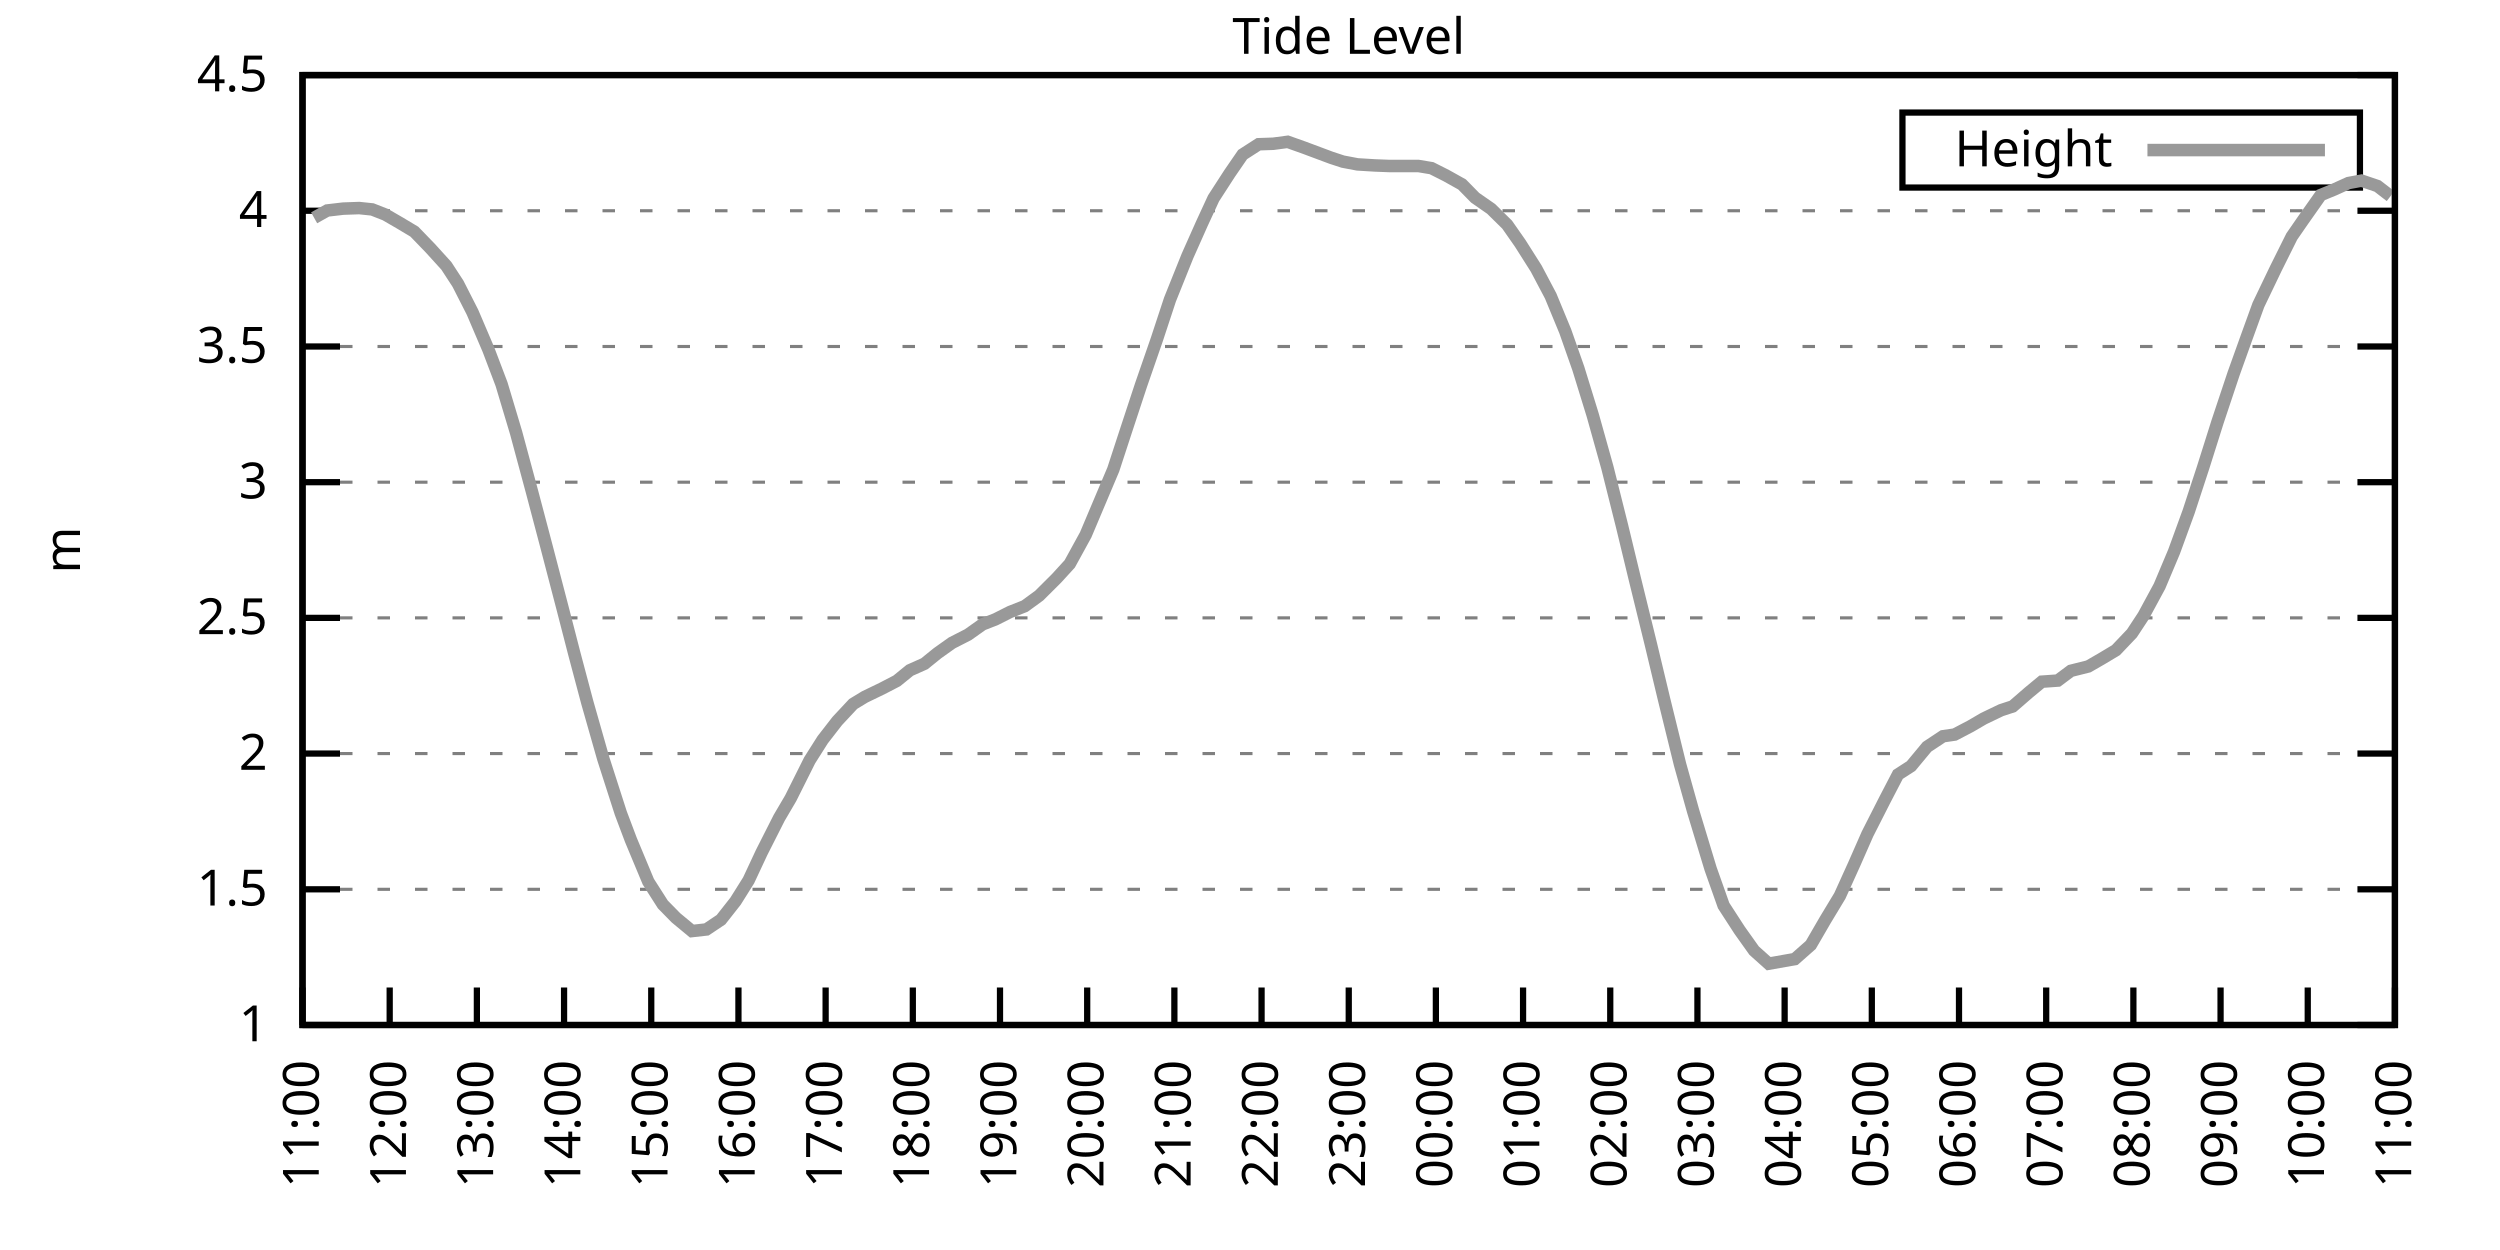
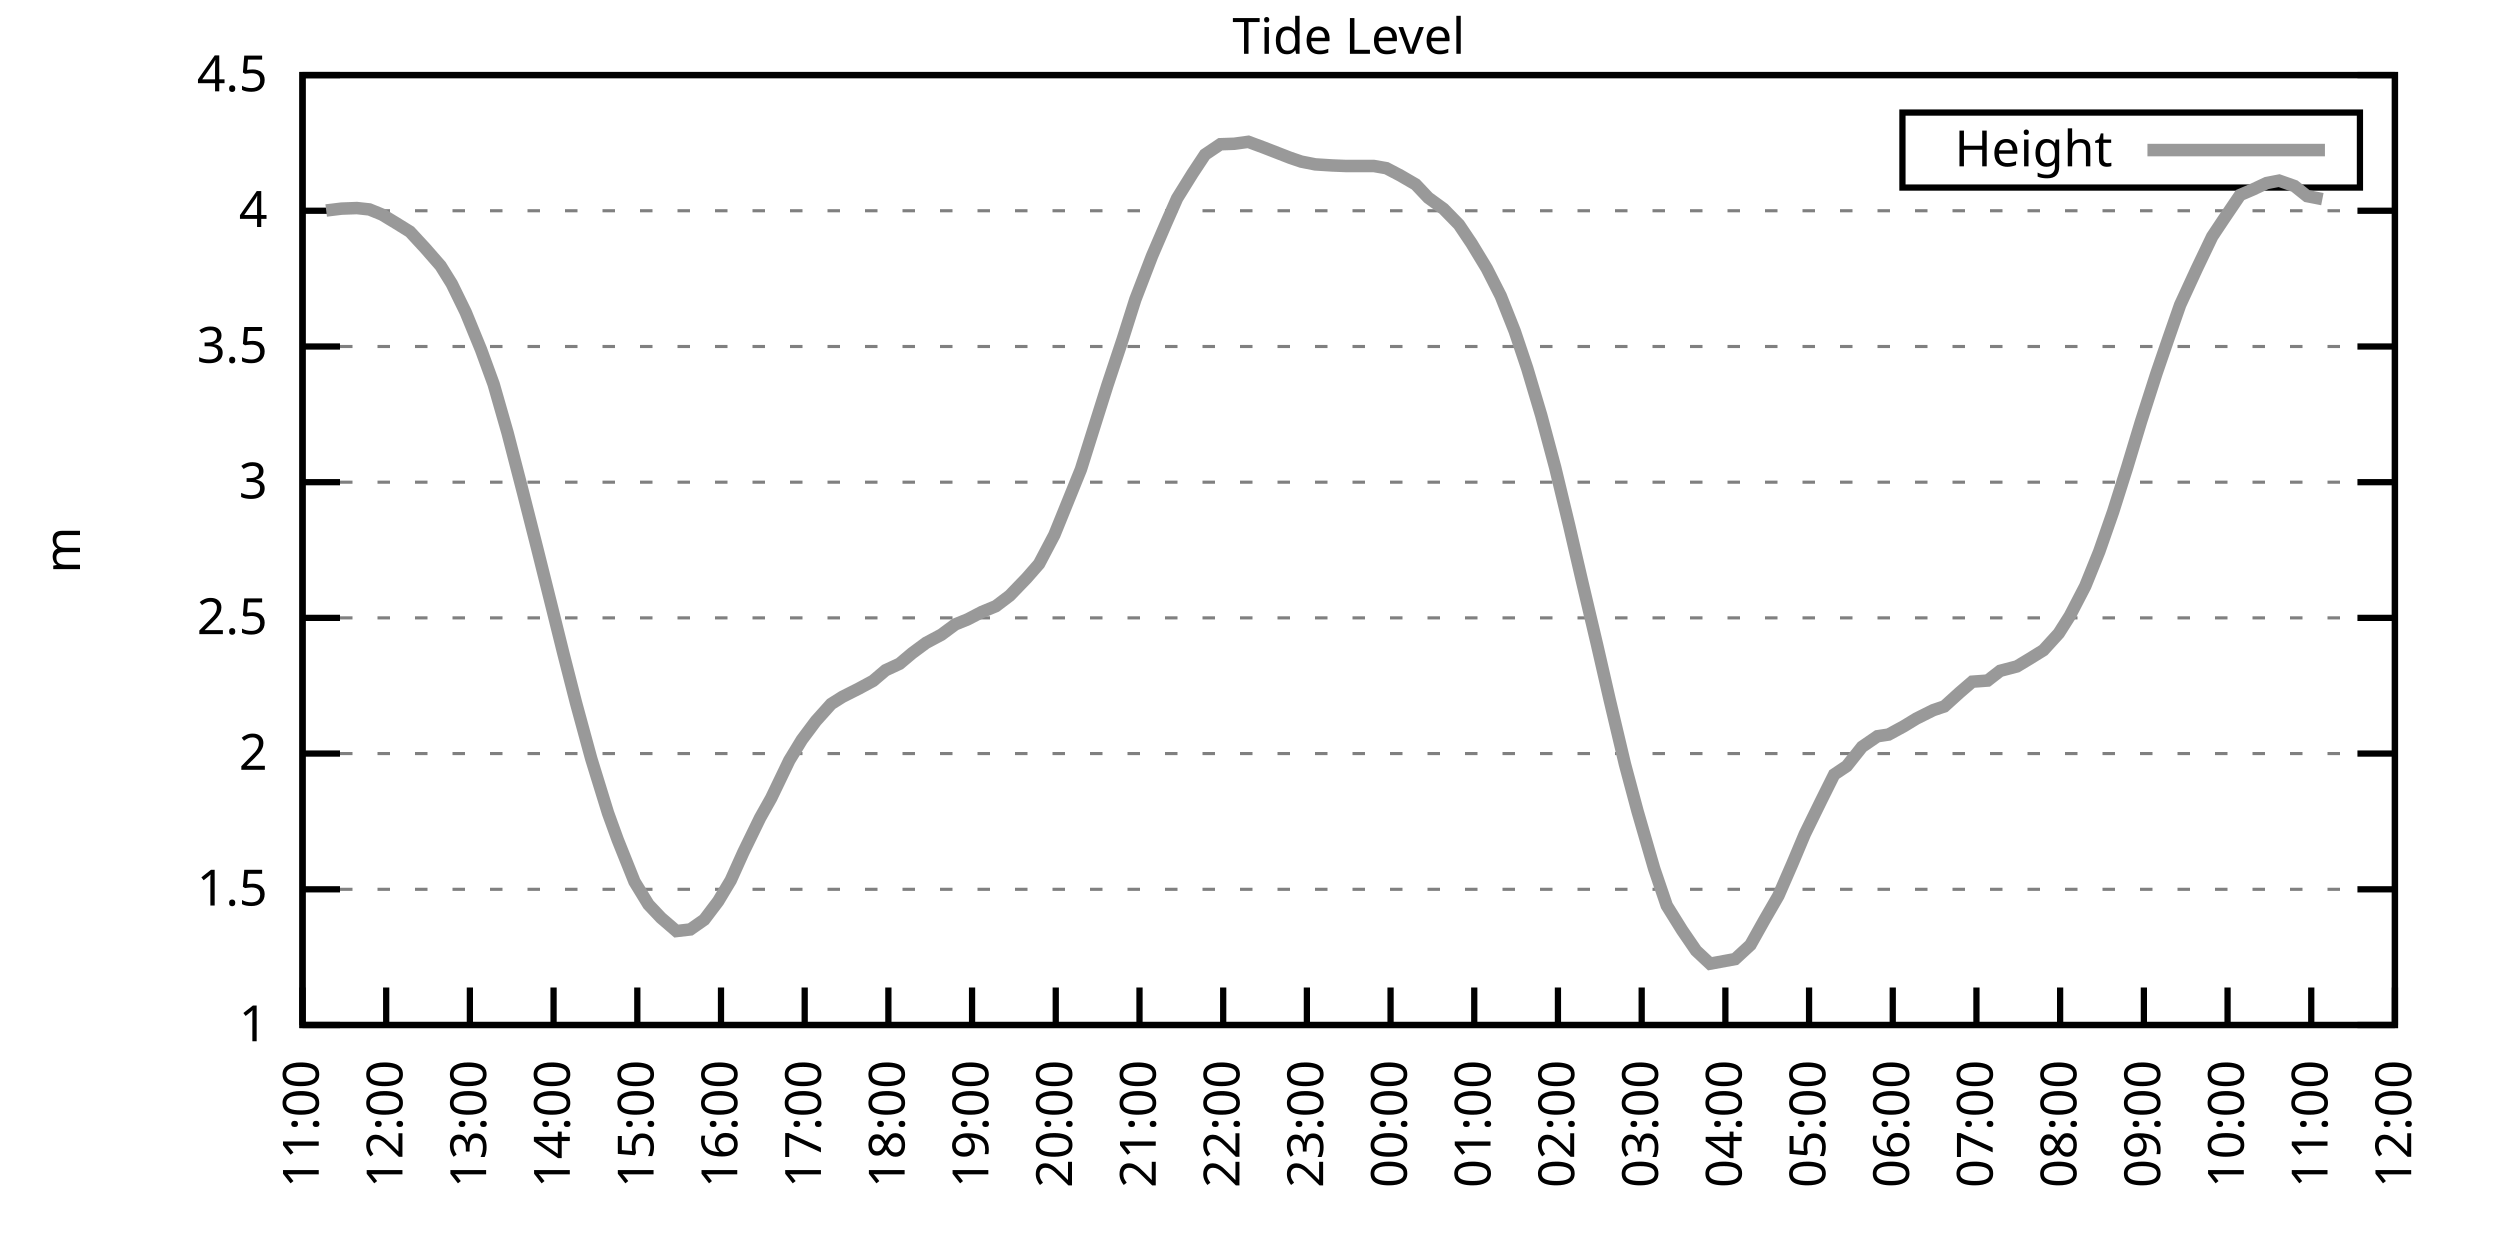
<svg xmlns="http://www.w3.org/2000/svg" xmlns:xlink="http://www.w3.org/1999/xlink" width="400" height="200" viewBox="0 0 400 200">
  <g id="gnuplot_canvas">
    <rect x="0" y="0" width="400" height="200" fill="none" />
    <defs>
      <circle id="gpDot" r="0.5" stroke-width="0.5" stroke="currentColor" />
      <path id="gpPt0" stroke-width="0.333" stroke="currentColor" d="M-1,0 h2 M0,-1 v2" />
      <path id="gpPt1" stroke-width="0.333" stroke="currentColor" d="M-1,-1 L1,1 M1,-1 L-1,1" />
      <path id="gpPt2" stroke-width="0.333" stroke="currentColor" d="M-1,0 L1,0 M0,-1 L0,1 M-1,-1 L1,1 M-1,1 L1,-1" />
      <rect id="gpPt3" stroke-width="0.333" stroke="currentColor" x="-1" y="-1" width="2" height="2" />
      <rect id="gpPt4" stroke-width="0.333" stroke="currentColor" fill="currentColor" x="-1" y="-1" width="2" height="2" />
      <circle id="gpPt5" stroke-width="0.333" stroke="currentColor" cx="0" cy="0" r="1" />
      <use xlink:href="#gpPt5" id="gpPt6" fill="currentColor" stroke="none" />
      <path id="gpPt7" stroke-width="0.333" stroke="currentColor" d="M0,-1.33 L-1.33,0.67 L1.33,0.67 z" />
      <use xlink:href="#gpPt7" id="gpPt8" fill="currentColor" stroke="none" />
      <use xlink:href="#gpPt7" id="gpPt9" stroke="currentColor" transform="rotate(180)" />
      <use xlink:href="#gpPt9" id="gpPt10" fill="currentColor" stroke="none" />
      <use xlink:href="#gpPt3" id="gpPt11" stroke="currentColor" transform="rotate(45)" />
      <use xlink:href="#gpPt11" id="gpPt12" fill="currentColor" stroke="none" />
      <path id="gpPt13" stroke-width="0.333" stroke="currentColor" d="M0,1.330 L1.265,0.411 L0.782,-1.067 L-0.782,-1.076 L-1.265,0.411 z" />
      <use xlink:href="#gpPt13" id="gpPt14" fill="currentColor" stroke="none" />
      <filter id="textbox" filterUnits="objectBoundingBox" x="0" y="0" height="1" width="1">
        <feFlood flood-color="white" flood-opacity="1" result="bgnd" />
        <feComposite in="SourceGraphic" in2="bgnd" operator="atop" />
      </filter>
      <filter id="greybox" filterUnits="objectBoundingBox" x="0" y="0" height="1" width="1">
        <feFlood flood-color="lightgrey" flood-opacity="1" result="grey" />
        <feComposite in="SourceGraphic" in2="grey" operator="atop" />
      </filter>
    </defs>
    <g fill="none" color="white" stroke="currentColor" stroke-width="1.00" stroke-linecap="butt" stroke-linejoin="miter">
</g>
    <g fill="none" color="black" stroke="currentColor" stroke-width="1.00" stroke-linecap="butt" stroke-linejoin="miter">
      <g stroke="none" shape-rendering="crispEdges">
        <polygon fill="rgb(255, 255, 255)" points="48.40,164.00 383.18,164.00 383.18,12.02 48.40,12.02 " />
      </g>
    </g>
    <g fill="none" color="black" stroke="currentColor" stroke-width="1.00" stroke-linecap="butt" stroke-linejoin="miter">
</g>
    <g fill="none" color="black" stroke="black" stroke-width="0.50" stroke-linecap="butt" stroke-linejoin="miter">
</g>
    <g fill="none" color="gray" stroke="currentColor" stroke-width="0.50" stroke-linecap="butt" stroke-linejoin="miter">
      <path stroke="gray" stroke-dasharray="2,4" class="gridline" d="M48.40,164.00 L383.19,164.00  " />
    </g>
    <g fill="none" color="gray" stroke="gray" stroke-width="1.00" stroke-linecap="butt" stroke-linejoin="miter">
</g>
    <g fill="none" color="black" stroke="currentColor" stroke-width="1.00" stroke-linecap="butt" stroke-linejoin="miter">
      <path stroke="black" d="M48.40,164.00 L54.40,164.00 M383.19,164.00 L377.19,164.00  " />
      <g transform="translate(42.80,166.60)" stroke="none" fill="black" font-family="Sans" font-size="8.00" text-anchor="end">
        <text>
          <tspan font-family="Sans"> 1</tspan>
        </text>
      </g>
    </g>
    <g fill="none" color="black" stroke="currentColor" stroke-width="1.00" stroke-linecap="butt" stroke-linejoin="miter">
</g>
    <g fill="none" color="black" stroke="black" stroke-width="0.50" stroke-linecap="butt" stroke-linejoin="miter">
</g>
    <g fill="none" color="gray" stroke="currentColor" stroke-width="0.50" stroke-linecap="butt" stroke-linejoin="miter">
      <path stroke="gray" stroke-dasharray="2,4" class="gridline" d="M48.40,142.29 L383.19,142.29  " />
    </g>
    <g fill="none" color="gray" stroke="gray" stroke-width="1.00" stroke-linecap="butt" stroke-linejoin="miter">
</g>
    <g fill="none" color="black" stroke="currentColor" stroke-width="1.00" stroke-linecap="butt" stroke-linejoin="miter">
      <path stroke="black" d="M48.40,142.29 L54.40,142.29 M383.19,142.29 L377.19,142.29  " />
      <g transform="translate(42.80,144.89)" stroke="none" fill="black" font-family="Sans" font-size="8.00" text-anchor="end">
        <text>
          <tspan font-family="Sans"> 1.5</tspan>
        </text>
      </g>
    </g>
    <g fill="none" color="black" stroke="currentColor" stroke-width="1.00" stroke-linecap="butt" stroke-linejoin="miter">
</g>
    <g fill="none" color="black" stroke="black" stroke-width="0.50" stroke-linecap="butt" stroke-linejoin="miter">
</g>
    <g fill="none" color="gray" stroke="currentColor" stroke-width="0.50" stroke-linecap="butt" stroke-linejoin="miter">
      <path stroke="gray" stroke-dasharray="2,4" class="gridline" d="M48.40,120.57 L383.19,120.57  " />
    </g>
    <g fill="none" color="gray" stroke="gray" stroke-width="1.00" stroke-linecap="butt" stroke-linejoin="miter">
</g>
    <g fill="none" color="black" stroke="currentColor" stroke-width="1.00" stroke-linecap="butt" stroke-linejoin="miter">
      <path stroke="black" d="M48.40,120.57 L54.40,120.57 M383.19,120.57 L377.19,120.57  " />
      <g transform="translate(42.80,123.17)" stroke="none" fill="black" font-family="Sans" font-size="8.00" text-anchor="end">
        <text>
          <tspan font-family="Sans"> 2</tspan>
        </text>
      </g>
    </g>
    <g fill="none" color="black" stroke="currentColor" stroke-width="1.00" stroke-linecap="butt" stroke-linejoin="miter">
</g>
    <g fill="none" color="black" stroke="black" stroke-width="0.50" stroke-linecap="butt" stroke-linejoin="miter">
</g>
    <g fill="none" color="gray" stroke="currentColor" stroke-width="0.50" stroke-linecap="butt" stroke-linejoin="miter">
      <path stroke="gray" stroke-dasharray="2,4" class="gridline" d="M48.40,98.86 L383.19,98.86  " />
    </g>
    <g fill="none" color="gray" stroke="gray" stroke-width="1.00" stroke-linecap="butt" stroke-linejoin="miter">
</g>
    <g fill="none" color="black" stroke="currentColor" stroke-width="1.00" stroke-linecap="butt" stroke-linejoin="miter">
      <path stroke="black" d="M48.40,98.86 L54.40,98.86 M383.19,98.86 L377.19,98.86  " />
      <g transform="translate(42.80,101.46)" stroke="none" fill="black" font-family="Sans" font-size="8.00" text-anchor="end">
        <text>
          <tspan font-family="Sans"> 2.5</tspan>
        </text>
      </g>
    </g>
    <g fill="none" color="black" stroke="currentColor" stroke-width="1.00" stroke-linecap="butt" stroke-linejoin="miter">
</g>
    <g fill="none" color="black" stroke="black" stroke-width="0.50" stroke-linecap="butt" stroke-linejoin="miter">
</g>
    <g fill="none" color="gray" stroke="currentColor" stroke-width="0.50" stroke-linecap="butt" stroke-linejoin="miter">
      <path stroke="gray" stroke-dasharray="2,4" class="gridline" d="M48.40,77.15 L383.19,77.15  " />
    </g>
    <g fill="none" color="gray" stroke="gray" stroke-width="1.00" stroke-linecap="butt" stroke-linejoin="miter">
</g>
    <g fill="none" color="black" stroke="currentColor" stroke-width="1.00" stroke-linecap="butt" stroke-linejoin="miter">
      <path stroke="black" d="M48.40,77.15 L54.40,77.15 M383.19,77.15 L377.19,77.15  " />
      <g transform="translate(42.80,79.75)" stroke="none" fill="black" font-family="Sans" font-size="8.00" text-anchor="end">
        <text>
          <tspan font-family="Sans"> 3</tspan>
        </text>
      </g>
    </g>
    <g fill="none" color="black" stroke="currentColor" stroke-width="1.00" stroke-linecap="butt" stroke-linejoin="miter">
</g>
    <g fill="none" color="black" stroke="black" stroke-width="0.50" stroke-linecap="butt" stroke-linejoin="miter">
</g>
    <g fill="none" color="gray" stroke="currentColor" stroke-width="0.50" stroke-linecap="butt" stroke-linejoin="miter">
      <path stroke="gray" stroke-dasharray="2,4" class="gridline" d="M48.40,55.44 L383.19,55.44  " />
    </g>
    <g fill="none" color="gray" stroke="gray" stroke-width="1.00" stroke-linecap="butt" stroke-linejoin="miter">
</g>
    <g fill="none" color="black" stroke="currentColor" stroke-width="1.00" stroke-linecap="butt" stroke-linejoin="miter">
      <path stroke="black" d="M48.40,55.44 L54.40,55.44 M383.19,55.44 L377.19,55.44  " />
      <g transform="translate(42.80,58.04)" stroke="none" fill="black" font-family="Sans" font-size="8.00" text-anchor="end">
        <text>
          <tspan font-family="Sans"> 3.5</tspan>
        </text>
      </g>
    </g>
    <g fill="none" color="black" stroke="currentColor" stroke-width="1.00" stroke-linecap="butt" stroke-linejoin="miter">
</g>
    <g fill="none" color="black" stroke="black" stroke-width="0.50" stroke-linecap="butt" stroke-linejoin="miter">
</g>
    <g fill="none" color="gray" stroke="currentColor" stroke-width="0.50" stroke-linecap="butt" stroke-linejoin="miter">
      <path stroke="gray" stroke-dasharray="2,4" class="gridline" d="M48.40,33.72 L383.19,33.72  " />
    </g>
    <g fill="none" color="gray" stroke="gray" stroke-width="1.00" stroke-linecap="butt" stroke-linejoin="miter">
</g>
    <g fill="none" color="black" stroke="currentColor" stroke-width="1.00" stroke-linecap="butt" stroke-linejoin="miter">
      <path stroke="black" d="M48.40,33.72 L54.40,33.72 M383.19,33.72 L377.19,33.72  " />
      <g transform="translate(42.80,36.32)" stroke="none" fill="black" font-family="Sans" font-size="8.00" text-anchor="end">
        <text>
          <tspan font-family="Sans"> 4</tspan>
        </text>
      </g>
    </g>
    <g fill="none" color="black" stroke="currentColor" stroke-width="1.00" stroke-linecap="butt" stroke-linejoin="miter">
</g>
    <g fill="none" color="black" stroke="black" stroke-width="0.50" stroke-linecap="butt" stroke-linejoin="miter">
</g>
    <g fill="none" color="gray" stroke="currentColor" stroke-width="0.50" stroke-linecap="butt" stroke-linejoin="miter">
      <path stroke="gray" stroke-dasharray="2,4" class="gridline" d="M48.40,12.01 L383.19,12.01  " />
    </g>
    <g fill="none" color="gray" stroke="gray" stroke-width="1.00" stroke-linecap="butt" stroke-linejoin="miter">
</g>
    <g fill="none" color="black" stroke="currentColor" stroke-width="1.00" stroke-linecap="butt" stroke-linejoin="miter">
      <path stroke="black" d="M48.40,12.01 L54.40,12.01 M383.19,12.01 L377.19,12.01  " />
      <g transform="translate(42.80,14.61)" stroke="none" fill="black" font-family="Sans" font-size="8.00" text-anchor="end">
        <text>
          <tspan font-family="Sans"> 4.5</tspan>
        </text>
      </g>
    </g>
    <g fill="none" color="black" stroke="currentColor" stroke-width="1.00" stroke-linecap="butt" stroke-linejoin="miter">
      <path stroke="black" d="M48.40,164.00 L48.40,158.00  " />
      <g transform="translate(51.00,169.60) rotate(270.00)" stroke="none" fill="black" font-family="Sans" font-size="8.00" text-anchor="end">
        <text>
          <tspan font-family="Sans">11:00</tspan>
        </text>
      </g>
    </g>
    <g fill="none" color="black" stroke="currentColor" stroke-width="1.00" stroke-linecap="butt" stroke-linejoin="miter">
-       <path stroke="black" d="M62.35,164.00 L62.35,158.00  " />
-       <g transform="translate(64.95,169.60) rotate(270.00)" stroke="none" fill="black" font-family="Sans" font-size="8.00" text-anchor="end">
+       <path stroke="black" d="M61.79,164.00 L61.79,158.00  " />
+       <g transform="translate(64.39,169.60) rotate(270.00)" stroke="none" fill="black" font-family="Sans" font-size="8.00" text-anchor="end">
        <text>
          <tspan font-family="Sans">12:00</tspan>
        </text>
      </g>
    </g>
    <g fill="none" color="black" stroke="currentColor" stroke-width="1.00" stroke-linecap="butt" stroke-linejoin="miter">
-       <path stroke="black" d="M76.30,164.00 L76.30,158.00  " />
-       <g transform="translate(78.90,169.60) rotate(270.00)" stroke="none" fill="black" font-family="Sans" font-size="8.00" text-anchor="end">
+       <path stroke="black" d="M75.18,164.00 L75.18,158.00  " />
+       <g transform="translate(77.78,169.60) rotate(270.00)" stroke="none" fill="black" font-family="Sans" font-size="8.00" text-anchor="end">
        <text>
          <tspan font-family="Sans">13:00</tspan>
        </text>
      </g>
    </g>
    <g fill="none" color="black" stroke="currentColor" stroke-width="1.00" stroke-linecap="butt" stroke-linejoin="miter">
-       <path stroke="black" d="M90.25,164.00 L90.25,158.00  " />
-       <g transform="translate(92.85,169.60) rotate(270.00)" stroke="none" fill="black" font-family="Sans" font-size="8.00" text-anchor="end">
+       <path stroke="black" d="M88.57,164.00 L88.57,158.00  " />
+       <g transform="translate(91.17,169.60) rotate(270.00)" stroke="none" fill="black" font-family="Sans" font-size="8.00" text-anchor="end">
        <text>
          <tspan font-family="Sans">14:00</tspan>
        </text>
      </g>
    </g>
    <g fill="none" color="black" stroke="currentColor" stroke-width="1.00" stroke-linecap="butt" stroke-linejoin="miter">
-       <path stroke="black" d="M104.20,164.00 L104.20,158.00  " />
-       <g transform="translate(106.80,169.60) rotate(270.00)" stroke="none" fill="black" font-family="Sans" font-size="8.00" text-anchor="end">
+       <path stroke="black" d="M101.97,164.00 L101.97,158.00  " />
+       <g transform="translate(104.57,169.60) rotate(270.00)" stroke="none" fill="black" font-family="Sans" font-size="8.00" text-anchor="end">
        <text>
          <tspan font-family="Sans">15:00</tspan>
        </text>
      </g>
    </g>
    <g fill="none" color="black" stroke="currentColor" stroke-width="1.00" stroke-linecap="butt" stroke-linejoin="miter">
-       <path stroke="black" d="M118.15,164.00 L118.15,158.00  " />
-       <g transform="translate(120.75,169.60) rotate(270.00)" stroke="none" fill="black" font-family="Sans" font-size="8.00" text-anchor="end">
+       <path stroke="black" d="M115.36,164.00 L115.36,158.00  " />
+       <g transform="translate(117.96,169.60) rotate(270.00)" stroke="none" fill="black" font-family="Sans" font-size="8.00" text-anchor="end">
        <text>
          <tspan font-family="Sans">16:00</tspan>
        </text>
      </g>
    </g>
    <g fill="none" color="black" stroke="currentColor" stroke-width="1.00" stroke-linecap="butt" stroke-linejoin="miter">
-       <path stroke="black" d="M132.10,164.00 L132.10,158.00  " />
-       <g transform="translate(134.70,169.60) rotate(270.00)" stroke="none" fill="black" font-family="Sans" font-size="8.00" text-anchor="end">
+       <path stroke="black" d="M128.75,164.00 L128.75,158.00  " />
+       <g transform="translate(131.35,169.60) rotate(270.00)" stroke="none" fill="black" font-family="Sans" font-size="8.00" text-anchor="end">
        <text>
          <tspan font-family="Sans">17:00</tspan>
        </text>
      </g>
    </g>
    <g fill="none" color="black" stroke="currentColor" stroke-width="1.00" stroke-linecap="butt" stroke-linejoin="miter">
-       <path stroke="black" d="M146.05,164.00 L146.05,158.00  " />
-       <g transform="translate(148.65,169.60) rotate(270.00)" stroke="none" fill="black" font-family="Sans" font-size="8.00" text-anchor="end">
+       <path stroke="black" d="M142.14,164.00 L142.14,158.00  " />
+       <g transform="translate(144.74,169.60) rotate(270.00)" stroke="none" fill="black" font-family="Sans" font-size="8.00" text-anchor="end">
        <text>
          <tspan font-family="Sans">18:00</tspan>
        </text>
      </g>
    </g>
    <g fill="none" color="black" stroke="currentColor" stroke-width="1.00" stroke-linecap="butt" stroke-linejoin="miter">
-       <path stroke="black" d="M160.00,164.00 L160.00,158.00  " />
-       <g transform="translate(162.60,169.60) rotate(270.00)" stroke="none" fill="black" font-family="Sans" font-size="8.00" text-anchor="end">
+       <path stroke="black" d="M155.53,164.00 L155.53,158.00  " />
+       <g transform="translate(158.13,169.60) rotate(270.00)" stroke="none" fill="black" font-family="Sans" font-size="8.00" text-anchor="end">
        <text>
          <tspan font-family="Sans">19:00</tspan>
        </text>
      </g>
    </g>
    <g fill="none" color="black" stroke="currentColor" stroke-width="1.00" stroke-linecap="butt" stroke-linejoin="miter">
-       <path stroke="black" d="M173.95,164.00 L173.95,158.00  " />
-       <g transform="translate(176.55,169.60) rotate(270.00)" stroke="none" fill="black" font-family="Sans" font-size="8.00" text-anchor="end">
+       <path stroke="black" d="M168.92,164.00 L168.92,158.00  " />
+       <g transform="translate(171.52,169.60) rotate(270.00)" stroke="none" fill="black" font-family="Sans" font-size="8.00" text-anchor="end">
        <text>
          <tspan font-family="Sans">20:00</tspan>
        </text>
      </g>
    </g>
    <g fill="none" color="black" stroke="currentColor" stroke-width="1.00" stroke-linecap="butt" stroke-linejoin="miter">
-       <path stroke="black" d="M187.90,164.00 L187.90,158.00  " />
-       <g transform="translate(190.50,169.60) rotate(270.00)" stroke="none" fill="black" font-family="Sans" font-size="8.00" text-anchor="end">
+       <path stroke="black" d="M182.32,164.00 L182.32,158.00  " />
+       <g transform="translate(184.92,169.60) rotate(270.00)" stroke="none" fill="black" font-family="Sans" font-size="8.00" text-anchor="end">
        <text>
          <tspan font-family="Sans">21:00</tspan>
        </text>
      </g>
    </g>
    <g fill="none" color="black" stroke="currentColor" stroke-width="1.00" stroke-linecap="butt" stroke-linejoin="miter">
-       <path stroke="black" d="M201.85,164.00 L201.85,158.00  " />
-       <g transform="translate(204.45,169.60) rotate(270.00)" stroke="none" fill="black" font-family="Sans" font-size="8.00" text-anchor="end">
+       <path stroke="black" d="M195.71,164.00 L195.71,158.00  " />
+       <g transform="translate(198.31,169.60) rotate(270.00)" stroke="none" fill="black" font-family="Sans" font-size="8.00" text-anchor="end">
        <text>
          <tspan font-family="Sans">22:00</tspan>
        </text>
      </g>
    </g>
    <g fill="none" color="black" stroke="currentColor" stroke-width="1.00" stroke-linecap="butt" stroke-linejoin="miter">
-       <path stroke="black" d="M215.80,164.00 L215.80,158.00  " />
-       <g transform="translate(218.40,169.60) rotate(270.00)" stroke="none" fill="black" font-family="Sans" font-size="8.00" text-anchor="end">
+       <path stroke="black" d="M209.10,164.00 L209.10,158.00  " />
+       <g transform="translate(211.70,169.60) rotate(270.00)" stroke="none" fill="black" font-family="Sans" font-size="8.00" text-anchor="end">
        <text>
          <tspan font-family="Sans">23:00</tspan>
        </text>
      </g>
    </g>
    <g fill="none" color="black" stroke="currentColor" stroke-width="1.00" stroke-linecap="butt" stroke-linejoin="miter">
-       <path stroke="black" d="M229.74,164.00 L229.74,158.00  " />
-       <g transform="translate(232.34,169.60) rotate(270.00)" stroke="none" fill="black" font-family="Sans" font-size="8.00" text-anchor="end">
+       <path stroke="black" d="M222.49,164.00 L222.49,158.00  " />
+       <g transform="translate(225.09,169.60) rotate(270.00)" stroke="none" fill="black" font-family="Sans" font-size="8.00" text-anchor="end">
        <text>
          <tspan font-family="Sans">00:00</tspan>
        </text>
      </g>
    </g>
    <g fill="none" color="black" stroke="currentColor" stroke-width="1.00" stroke-linecap="butt" stroke-linejoin="miter">
-       <path stroke="black" d="M243.69,164.00 L243.69,158.00  " />
-       <g transform="translate(246.29,169.60) rotate(270.00)" stroke="none" fill="black" font-family="Sans" font-size="8.00" text-anchor="end">
+       <path stroke="black" d="M235.88,164.00 L235.88,158.00  " />
+       <g transform="translate(238.48,169.60) rotate(270.00)" stroke="none" fill="black" font-family="Sans" font-size="8.00" text-anchor="end">
        <text>
          <tspan font-family="Sans">01:00</tspan>
        </text>
      </g>
    </g>
    <g fill="none" color="black" stroke="currentColor" stroke-width="1.00" stroke-linecap="butt" stroke-linejoin="miter">
-       <path stroke="black" d="M257.64,164.00 L257.64,158.00  " />
-       <g transform="translate(260.24,169.60) rotate(270.00)" stroke="none" fill="black" font-family="Sans" font-size="8.00" text-anchor="end">
+       <path stroke="black" d="M249.27,164.00 L249.27,158.00  " />
+       <g transform="translate(251.87,169.60) rotate(270.00)" stroke="none" fill="black" font-family="Sans" font-size="8.00" text-anchor="end">
        <text>
          <tspan font-family="Sans">02:00</tspan>
        </text>
      </g>
    </g>
    <g fill="none" color="black" stroke="currentColor" stroke-width="1.00" stroke-linecap="butt" stroke-linejoin="miter">
-       <path stroke="black" d="M271.59,164.00 L271.59,158.00  " />
-       <g transform="translate(274.19,169.60) rotate(270.00)" stroke="none" fill="black" font-family="Sans" font-size="8.00" text-anchor="end">
+       <path stroke="black" d="M262.67,164.00 L262.67,158.00  " />
+       <g transform="translate(265.27,169.60) rotate(270.00)" stroke="none" fill="black" font-family="Sans" font-size="8.00" text-anchor="end">
        <text>
          <tspan font-family="Sans">03:00</tspan>
        </text>
      </g>
    </g>
    <g fill="none" color="black" stroke="currentColor" stroke-width="1.00" stroke-linecap="butt" stroke-linejoin="miter">
-       <path stroke="black" d="M285.54,164.00 L285.54,158.00  " />
-       <g transform="translate(288.14,169.60) rotate(270.00)" stroke="none" fill="black" font-family="Sans" font-size="8.00" text-anchor="end">
+       <path stroke="black" d="M276.06,164.00 L276.06,158.00  " />
+       <g transform="translate(278.66,169.60) rotate(270.00)" stroke="none" fill="black" font-family="Sans" font-size="8.00" text-anchor="end">
        <text>
          <tspan font-family="Sans">04:00</tspan>
        </text>
      </g>
    </g>
    <g fill="none" color="black" stroke="currentColor" stroke-width="1.00" stroke-linecap="butt" stroke-linejoin="miter">
-       <path stroke="black" d="M299.49,164.00 L299.49,158.00  " />
-       <g transform="translate(302.09,169.60) rotate(270.00)" stroke="none" fill="black" font-family="Sans" font-size="8.00" text-anchor="end">
+       <path stroke="black" d="M289.45,164.00 L289.45,158.00  " />
+       <g transform="translate(292.05,169.60) rotate(270.00)" stroke="none" fill="black" font-family="Sans" font-size="8.00" text-anchor="end">
        <text>
          <tspan font-family="Sans">05:00</tspan>
        </text>
      </g>
    </g>
    <g fill="none" color="black" stroke="currentColor" stroke-width="1.00" stroke-linecap="butt" stroke-linejoin="miter">
-       <path stroke="black" d="M313.44,164.00 L313.44,158.00  " />
-       <g transform="translate(316.04,169.60) rotate(270.00)" stroke="none" fill="black" font-family="Sans" font-size="8.00" text-anchor="end">
+       <path stroke="black" d="M302.84,164.00 L302.84,158.00  " />
+       <g transform="translate(305.44,169.60) rotate(270.00)" stroke="none" fill="black" font-family="Sans" font-size="8.00" text-anchor="end">
        <text>
          <tspan font-family="Sans">06:00</tspan>
        </text>
      </g>
    </g>
    <g fill="none" color="black" stroke="currentColor" stroke-width="1.00" stroke-linecap="butt" stroke-linejoin="miter">
-       <path stroke="black" d="M327.39,164.00 L327.39,158.00  " />
-       <g transform="translate(329.99,169.60) rotate(270.00)" stroke="none" fill="black" font-family="Sans" font-size="8.00" text-anchor="end">
+       <path stroke="black" d="M316.23,164.00 L316.23,158.00  " />
+       <g transform="translate(318.83,169.60) rotate(270.00)" stroke="none" fill="black" font-family="Sans" font-size="8.00" text-anchor="end">
        <text>
          <tspan font-family="Sans">07:00</tspan>
        </text>
      </g>
    </g>
    <g fill="none" color="black" stroke="currentColor" stroke-width="1.00" stroke-linecap="butt" stroke-linejoin="miter">
-       <path stroke="black" d="M341.34,164.00 L341.34,158.00  " />
-       <g transform="translate(343.94,169.60) rotate(270.00)" stroke="none" fill="black" font-family="Sans" font-size="8.00" text-anchor="end">
+       <path stroke="black" d="M329.62,164.00 L329.62,158.00  " />
+       <g transform="translate(332.22,169.60) rotate(270.00)" stroke="none" fill="black" font-family="Sans" font-size="8.00" text-anchor="end">
        <text>
          <tspan font-family="Sans">08:00</tspan>
        </text>
      </g>
    </g>
    <g fill="none" color="black" stroke="currentColor" stroke-width="1.00" stroke-linecap="butt" stroke-linejoin="miter">
-       <path stroke="black" d="M355.29,164.00 L355.29,158.00  " />
-       <g transform="translate(357.89,169.60) rotate(270.00)" stroke="none" fill="black" font-family="Sans" font-size="8.00" text-anchor="end">
+       <path stroke="black" d="M343.02,164.00 L343.02,158.00  " />
+       <g transform="translate(345.62,169.60) rotate(270.00)" stroke="none" fill="black" font-family="Sans" font-size="8.00" text-anchor="end">
        <text>
          <tspan font-family="Sans">09:00</tspan>
        </text>
      </g>
    </g>
    <g fill="none" color="black" stroke="currentColor" stroke-width="1.00" stroke-linecap="butt" stroke-linejoin="miter">
-       <path stroke="black" d="M369.24,164.00 L369.24,158.00  " />
-       <g transform="translate(371.84,169.60) rotate(270.00)" stroke="none" fill="black" font-family="Sans" font-size="8.00" text-anchor="end">
+       <path stroke="black" d="M356.41,164.00 L356.41,158.00  " />
+       <g transform="translate(359.01,169.60) rotate(270.00)" stroke="none" fill="black" font-family="Sans" font-size="8.00" text-anchor="end">
        <text>
          <tspan font-family="Sans">10:00</tspan>
+         </text>
+       </g>
+     </g>
+     <g fill="none" color="black" stroke="currentColor" stroke-width="1.00" stroke-linecap="butt" stroke-linejoin="miter">
+       <path stroke="black" d="M369.80,164.00 L369.80,158.00  " />
+       <g transform="translate(372.40,169.60) rotate(270.00)" stroke="none" fill="black" font-family="Sans" font-size="8.00" text-anchor="end">
+         <text>
+           <tspan font-family="Sans">11:00</tspan>
        </text>
      </g>
    </g>
    <g fill="none" color="black" stroke="currentColor" stroke-width="1.00" stroke-linecap="butt" stroke-linejoin="miter">
      <path stroke="black" d="M383.19,164.00 L383.19,158.00  " />
      <g transform="translate(385.79,169.60) rotate(270.00)" stroke="none" fill="black" font-family="Sans" font-size="8.00" text-anchor="end">
        <text>
-           <tspan font-family="Sans">11:00</tspan>
+           <tspan font-family="Sans">12:00</tspan>
        </text>
      </g>
    </g>
    <g fill="none" color="black" stroke="currentColor" stroke-width="1.00" stroke-linecap="butt" stroke-linejoin="miter">
</g>
    <g fill="none" color="black" stroke="currentColor" stroke-width="1.00" stroke-linecap="butt" stroke-linejoin="miter">
      <path stroke="black" d="M48.40,12.01 L48.40,164.00 L383.19,164.00 L383.19,12.01 L48.40,12.01 Z  " />
    </g>
    <g fill="none" color="black" stroke="currentColor" stroke-width="1.00" stroke-linecap="butt" stroke-linejoin="miter">
</g>
    <g fill="none" color="black" stroke="currentColor" stroke-width="1.00" stroke-linecap="butt" stroke-linejoin="miter">
      <path stroke="black" d="M304.39,30.01 L304.39,18.01 L377.59,18.01 L377.59,30.01 L304.39,30.01 Z  " />
    </g>
    <g id="Tide_level_plot_1">
      <g fill="none" color="white" stroke="black" stroke-width="2.00" stroke-linecap="butt" stroke-linejoin="miter">
</g>
      <g fill="none" color="black" stroke="currentColor" stroke-width="2.00" stroke-linecap="butt" stroke-linejoin="miter">
        <g transform="translate(337.99,26.61)" stroke="none" fill="black" font-family="Sans" font-size="8.00" text-anchor="end">
          <text>
            <tspan font-family="Sans">Height</tspan>
          </text>
        </g>
      </g>
      <g fill="none" color="black" stroke="currentColor" stroke-width="2.00" stroke-linecap="butt" stroke-linejoin="miter">
-         <path stroke="rgb(153, 153, 153)" d="M343.59,24.01 L371.99,24.01 M50.26,34.85 L52.35,33.68 L54.91,33.38 L57.47,33.29 L59.56,33.51 L61.65,34.33   L63.98,35.68 L66.30,37.07 L68.86,39.72 L71.42,42.54 L73.28,45.40 L75.60,49.96 L78.16,55.96 L80.25,61.47   L82.58,69.25 L85.13,78.71 L87.46,87.53 L90.02,97.34 L91.88,104.55 L93.97,112.41 L96.53,121.40 L99.32,130.08   L100.94,134.38 L103.73,141.07 L106.06,144.72 L108.15,146.85 L110.71,148.97 L113.03,148.71 L115.36,147.15 L117.68,144.20   L119.78,140.85 L121.87,136.38 L124.66,130.87 L126.52,127.70 L129.54,121.66 L131.63,118.36 L133.96,115.36 L136.51,112.63   L138.37,111.50 L141.16,110.15 L143.49,108.94 L145.58,107.24 L147.91,106.20 L150.00,104.51 L152.32,102.86 L154.88,101.55   L157.21,99.90 L159.30,99.08 L161.62,97.91 L163.95,96.99 L166.27,95.30 L169.06,92.52 L171.16,90.22 L173.71,85.57   L178.13,75.11 L180.22,68.72 L182.55,61.65 L185.11,54.26 L187.20,47.92 L189.99,40.97 L192.31,35.76 L194.17,31.73   L196.73,27.77 L198.82,24.73 L201.38,23.08 L203.71,23.00 L206.03,22.69 L208.59,23.60 L213.01,25.25 L214.87,25.86   L217.19,26.30 L219.98,26.47 L222.30,26.56 L224.86,26.56 L226.95,26.56 L229.05,26.91 L231.37,28.08 L233.93,29.51   L236.02,31.64 L238.58,33.42 L241.14,35.94 L243.23,38.93 L245.79,42.97 L248.11,47.36 L250.44,53.00 L252.53,58.95   L254.85,66.47 L257.18,74.80 L259.50,84.05 L261.60,92.74 L264.15,103.12 L266.25,111.89 L268.80,122.27 L270.90,129.78   L273.69,138.99 L275.78,144.89 L278.34,148.84 L280.66,152.10 L282.99,154.19 L287.17,153.45 L289.73,151.19 L292.05,147.19   L294.38,143.33 L296.70,138.21 L298.80,133.43 L301.58,127.96 L303.68,123.92 L305.77,122.57 L308.33,119.49 L310.88,117.80   L312.74,117.53 L315.30,116.19 L317.39,114.97 L320.18,113.63 L322.04,113.02 L324.60,110.80 L326.69,109.07 L329.25,108.89   L331.34,107.33 L334.13,106.63 L336.23,105.42 L338.55,104.03 L341.11,101.34 L342.97,98.51 L345.53,93.78 L347.85,88.27   L350.18,81.88 L352.50,74.80 L354.83,67.42 L357.38,59.78 L359.48,53.92 L361.34,48.79 L364.13,42.97 L366.68,37.85   L368.54,35.16 L371.33,31.20 L373.43,30.34 L375.75,29.29 L377.84,28.90 L380.40,29.77 L382.49,31.38  " />
+         <path stroke="rgb(153, 153, 153)" d="M343.59,24.01 L371.99,24.01 M52.19,33.68 L54.65,33.38 L57.10,33.29 L59.11,33.51 L61.12,34.33 L63.35,35.68   L65.59,37.07 L68.04,39.72 L70.50,42.54 L72.28,45.40 L74.51,49.96 L76.97,55.96 L78.98,61.47 L81.21,69.25   L83.66,78.71 L85.90,87.53 L88.35,97.34 L90.14,104.55 L92.15,112.41 L94.60,121.40 L97.28,130.08 L98.84,134.38   L101.52,141.07 L103.75,144.72 L105.76,146.85 L108.22,148.97 L110.45,148.71 L112.68,147.15 L114.91,144.20 L116.92,140.85   L118.93,136.38 L121.61,130.87 L123.39,127.70 L126.29,121.66 L128.30,118.36 L130.54,115.36 L132.99,112.63 L134.78,111.50   L137.45,110.15 L139.69,108.94 L141.69,107.24 L143.93,106.20 L145.94,104.51 L148.17,102.86 L150.62,101.55 L152.85,99.90   L154.86,99.08 L157.10,97.91 L159.33,96.99 L161.56,95.30 L164.24,92.52 L166.25,90.22 L168.70,85.57 L172.94,75.11   L174.95,68.72 L177.18,61.65 L179.64,54.26 L181.65,47.92 L184.32,40.97 L186.56,35.76 L188.34,31.73 L190.80,27.77   L192.81,24.73 L195.26,23.08 L197.49,23.00 L199.73,22.69 L202.18,23.60 L206.42,25.25 L208.21,25.86 L210.44,26.30   L213.12,26.47 L215.35,26.56 L217.80,26.56 L219.81,26.56 L221.82,26.91 L224.05,28.08 L226.51,29.51 L228.52,31.64   L230.97,33.42 L233.43,35.94 L235.44,38.93 L237.89,42.97 L240.12,47.36 L242.36,53.00 L244.36,58.95 L246.60,66.47   L248.83,74.80 L251.06,84.05 L253.07,92.74 L255.52,103.12 L257.53,111.89 L259.99,122.27 L262.00,129.78 L264.67,138.99   L266.68,144.89 L269.14,148.84 L271.37,152.10 L273.60,154.19 L277.62,153.45 L280.07,151.19 L282.31,147.19 L284.54,143.33   L286.77,138.21 L288.78,133.43 L291.46,127.96 L293.47,123.92 L295.48,122.57 L297.93,119.49 L300.39,117.80 L302.17,117.53   L304.63,116.19 L306.63,114.97 L309.31,113.63 L311.10,113.02 L313.55,110.80 L315.56,109.07 L318.02,108.89 L320.03,107.33   L322.70,106.63 L324.71,105.42 L326.95,104.03 L329.40,101.34 L331.19,98.51 L333.64,93.78 L335.87,88.27 L338.10,81.88   L340.34,74.80 L342.57,67.42 L345.02,59.78 L347.03,53.92 L348.82,48.79 L351.50,42.97 L353.95,37.85 L355.74,35.16   L358.42,31.20 L360.42,30.34 L362.66,29.29 L364.66,28.90 L367.12,29.77 L369.13,31.38 L371.58,31.86  " />
      </g>
    </g>
    <g fill="none" color="black" stroke="currentColor" stroke-width="2.00" stroke-linecap="butt" stroke-linejoin="miter">
</g>
    <g fill="none" color="black" stroke="black" stroke-width="1.00" stroke-linecap="butt" stroke-linejoin="miter">
</g>
    <g fill="none" color="black" stroke="currentColor" stroke-width="1.00" stroke-linecap="butt" stroke-linejoin="miter">
      <path stroke="black" d="M48.40,12.01 L48.40,164.00 L383.19,164.00 L383.19,12.01 L48.40,12.01 Z  " />
      <g transform="translate(12.80,88.01) rotate(270.00)" stroke="none" fill="black" font-family="Sans" font-size="8.00" text-anchor="middle">
        <text>
          <tspan font-family="Sans">m</tspan>
        </text>
      </g>
    </g>
    <g fill="none" color="black" stroke="currentColor" stroke-width="1.00" stroke-linecap="butt" stroke-linejoin="miter">
</g>
    <g fill="none" color="black" stroke="currentColor" stroke-width="1.00" stroke-linecap="butt" stroke-linejoin="miter">
      <g transform="translate(215.79,8.61)" stroke="none" fill="black" font-family="Sans" font-size="8.00" text-anchor="middle">
        <text>
          <tspan font-family="Sans">Tide Level</tspan>
        </text>
      </g>
    </g>
    <g fill="none" color="black" stroke="currentColor" stroke-width="1.00" stroke-linecap="butt" stroke-linejoin="miter">
</g>
  </g>
</svg>
